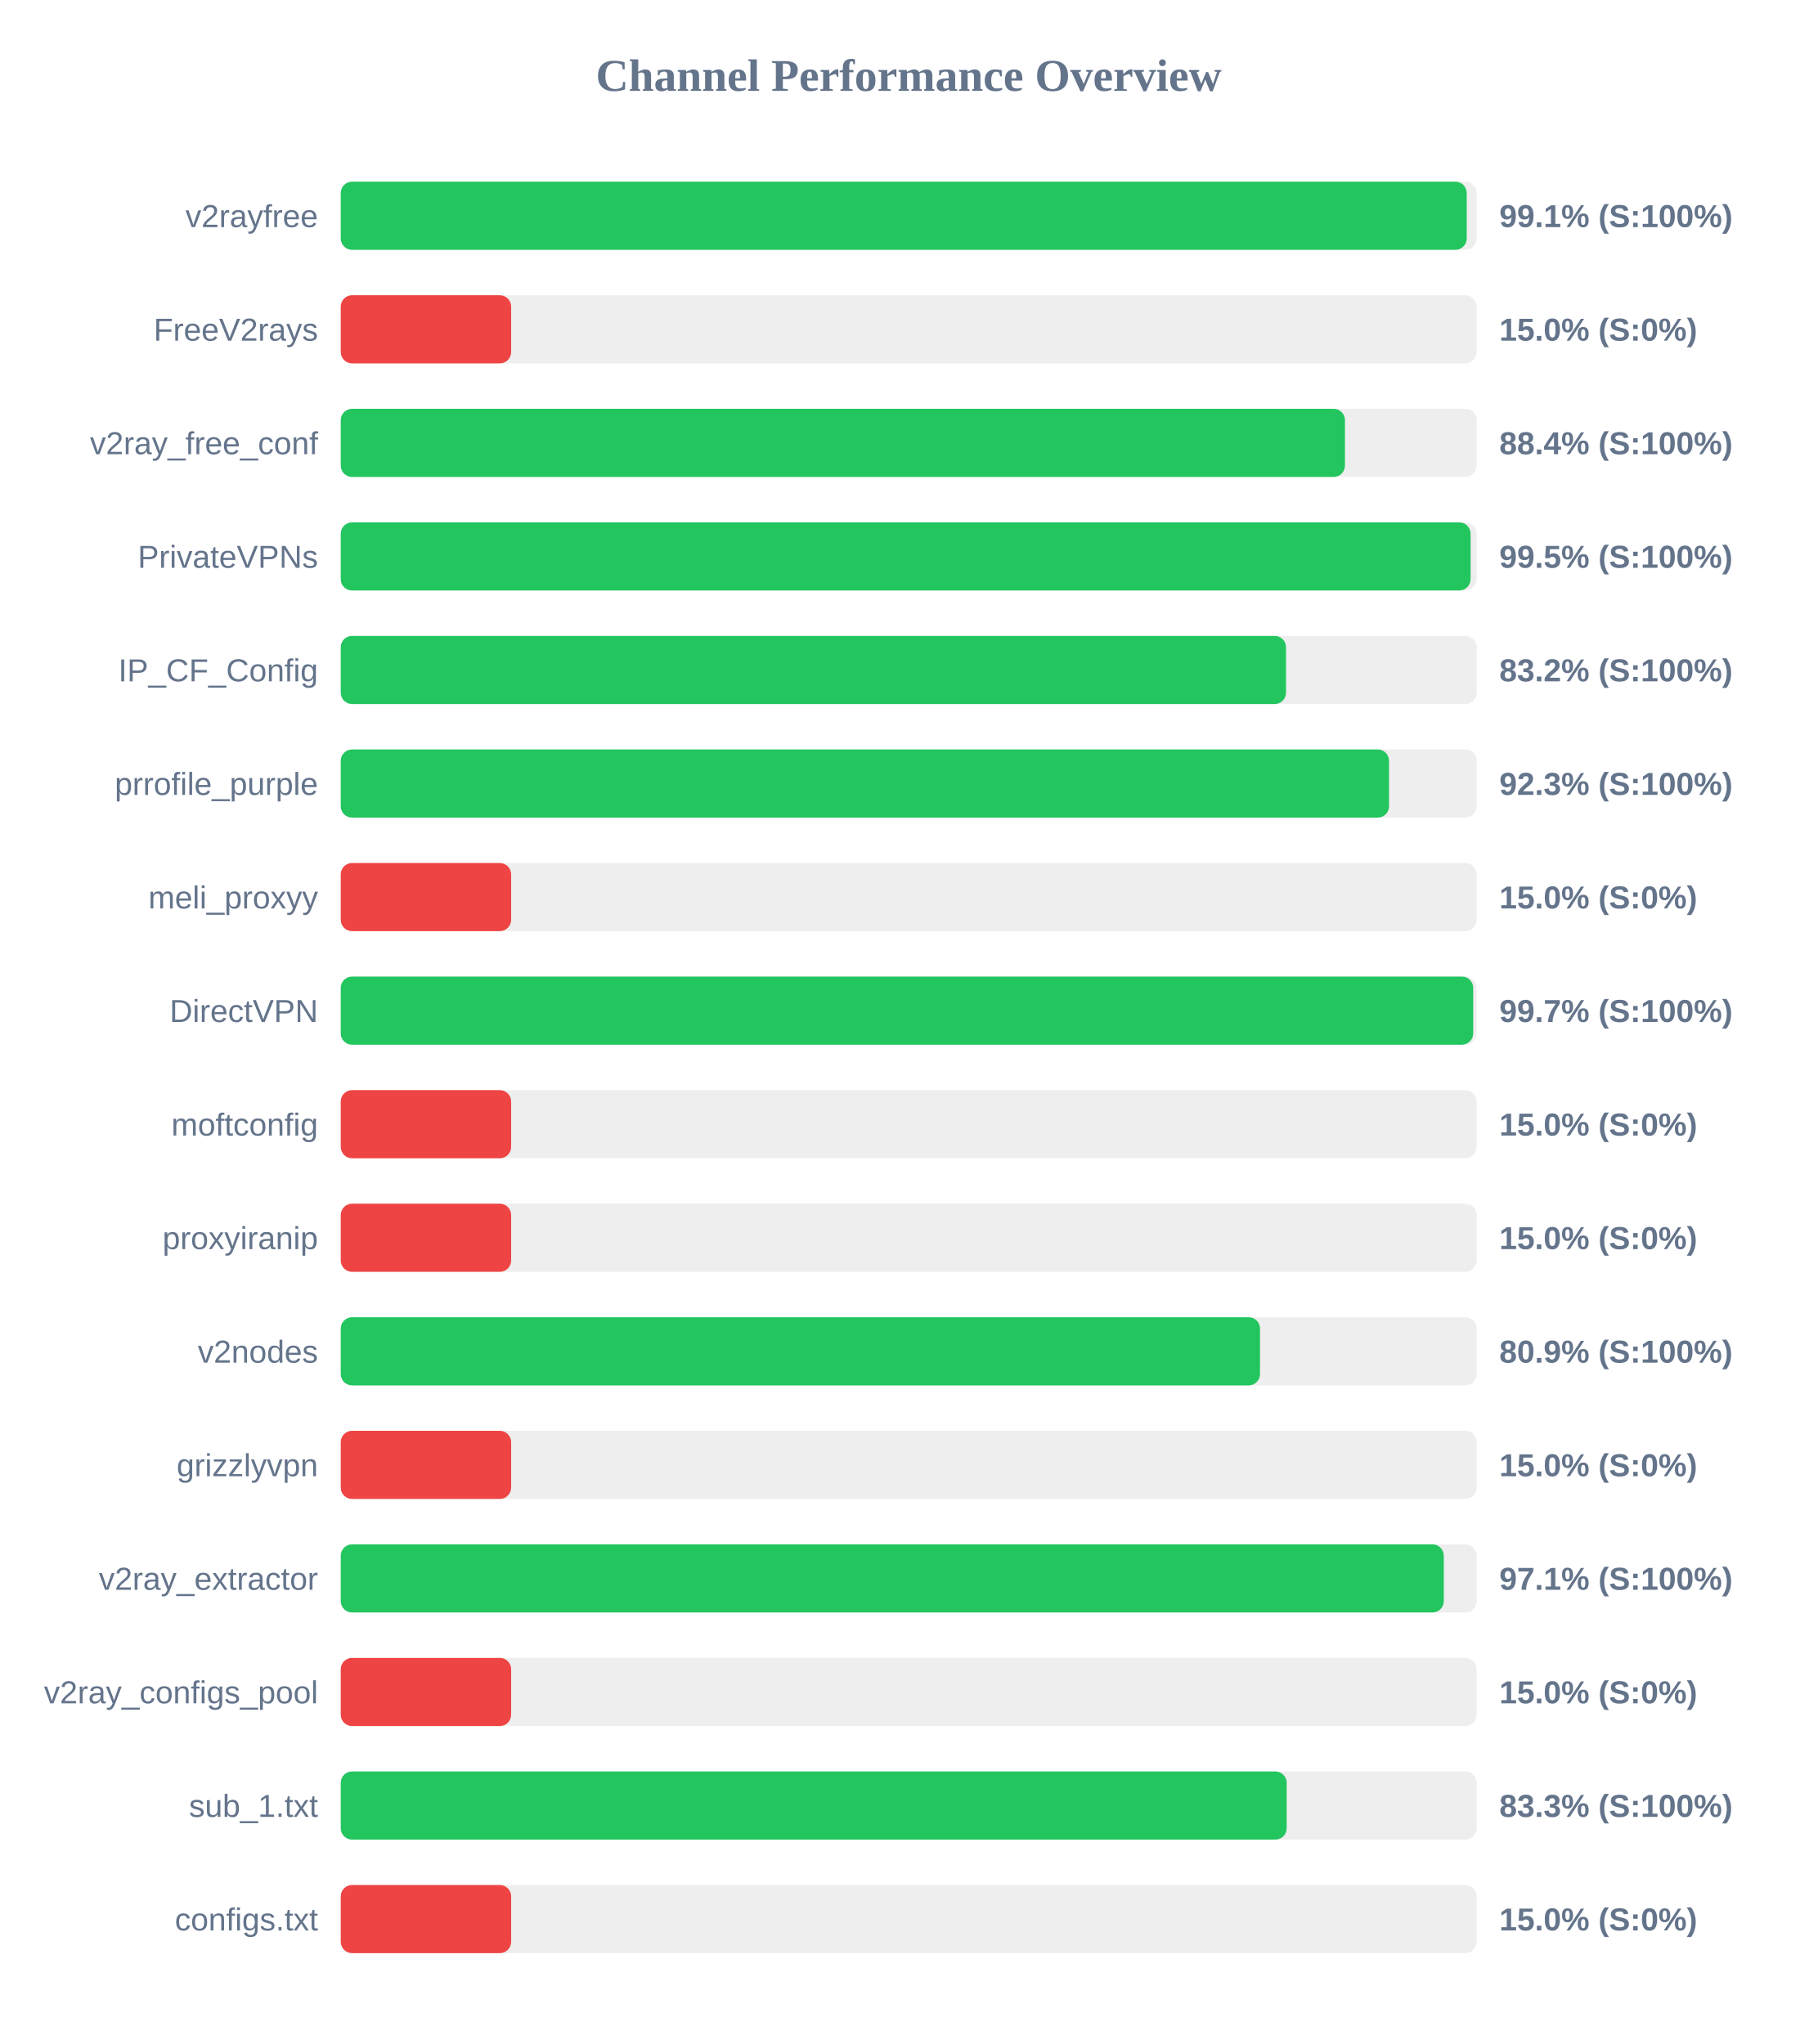
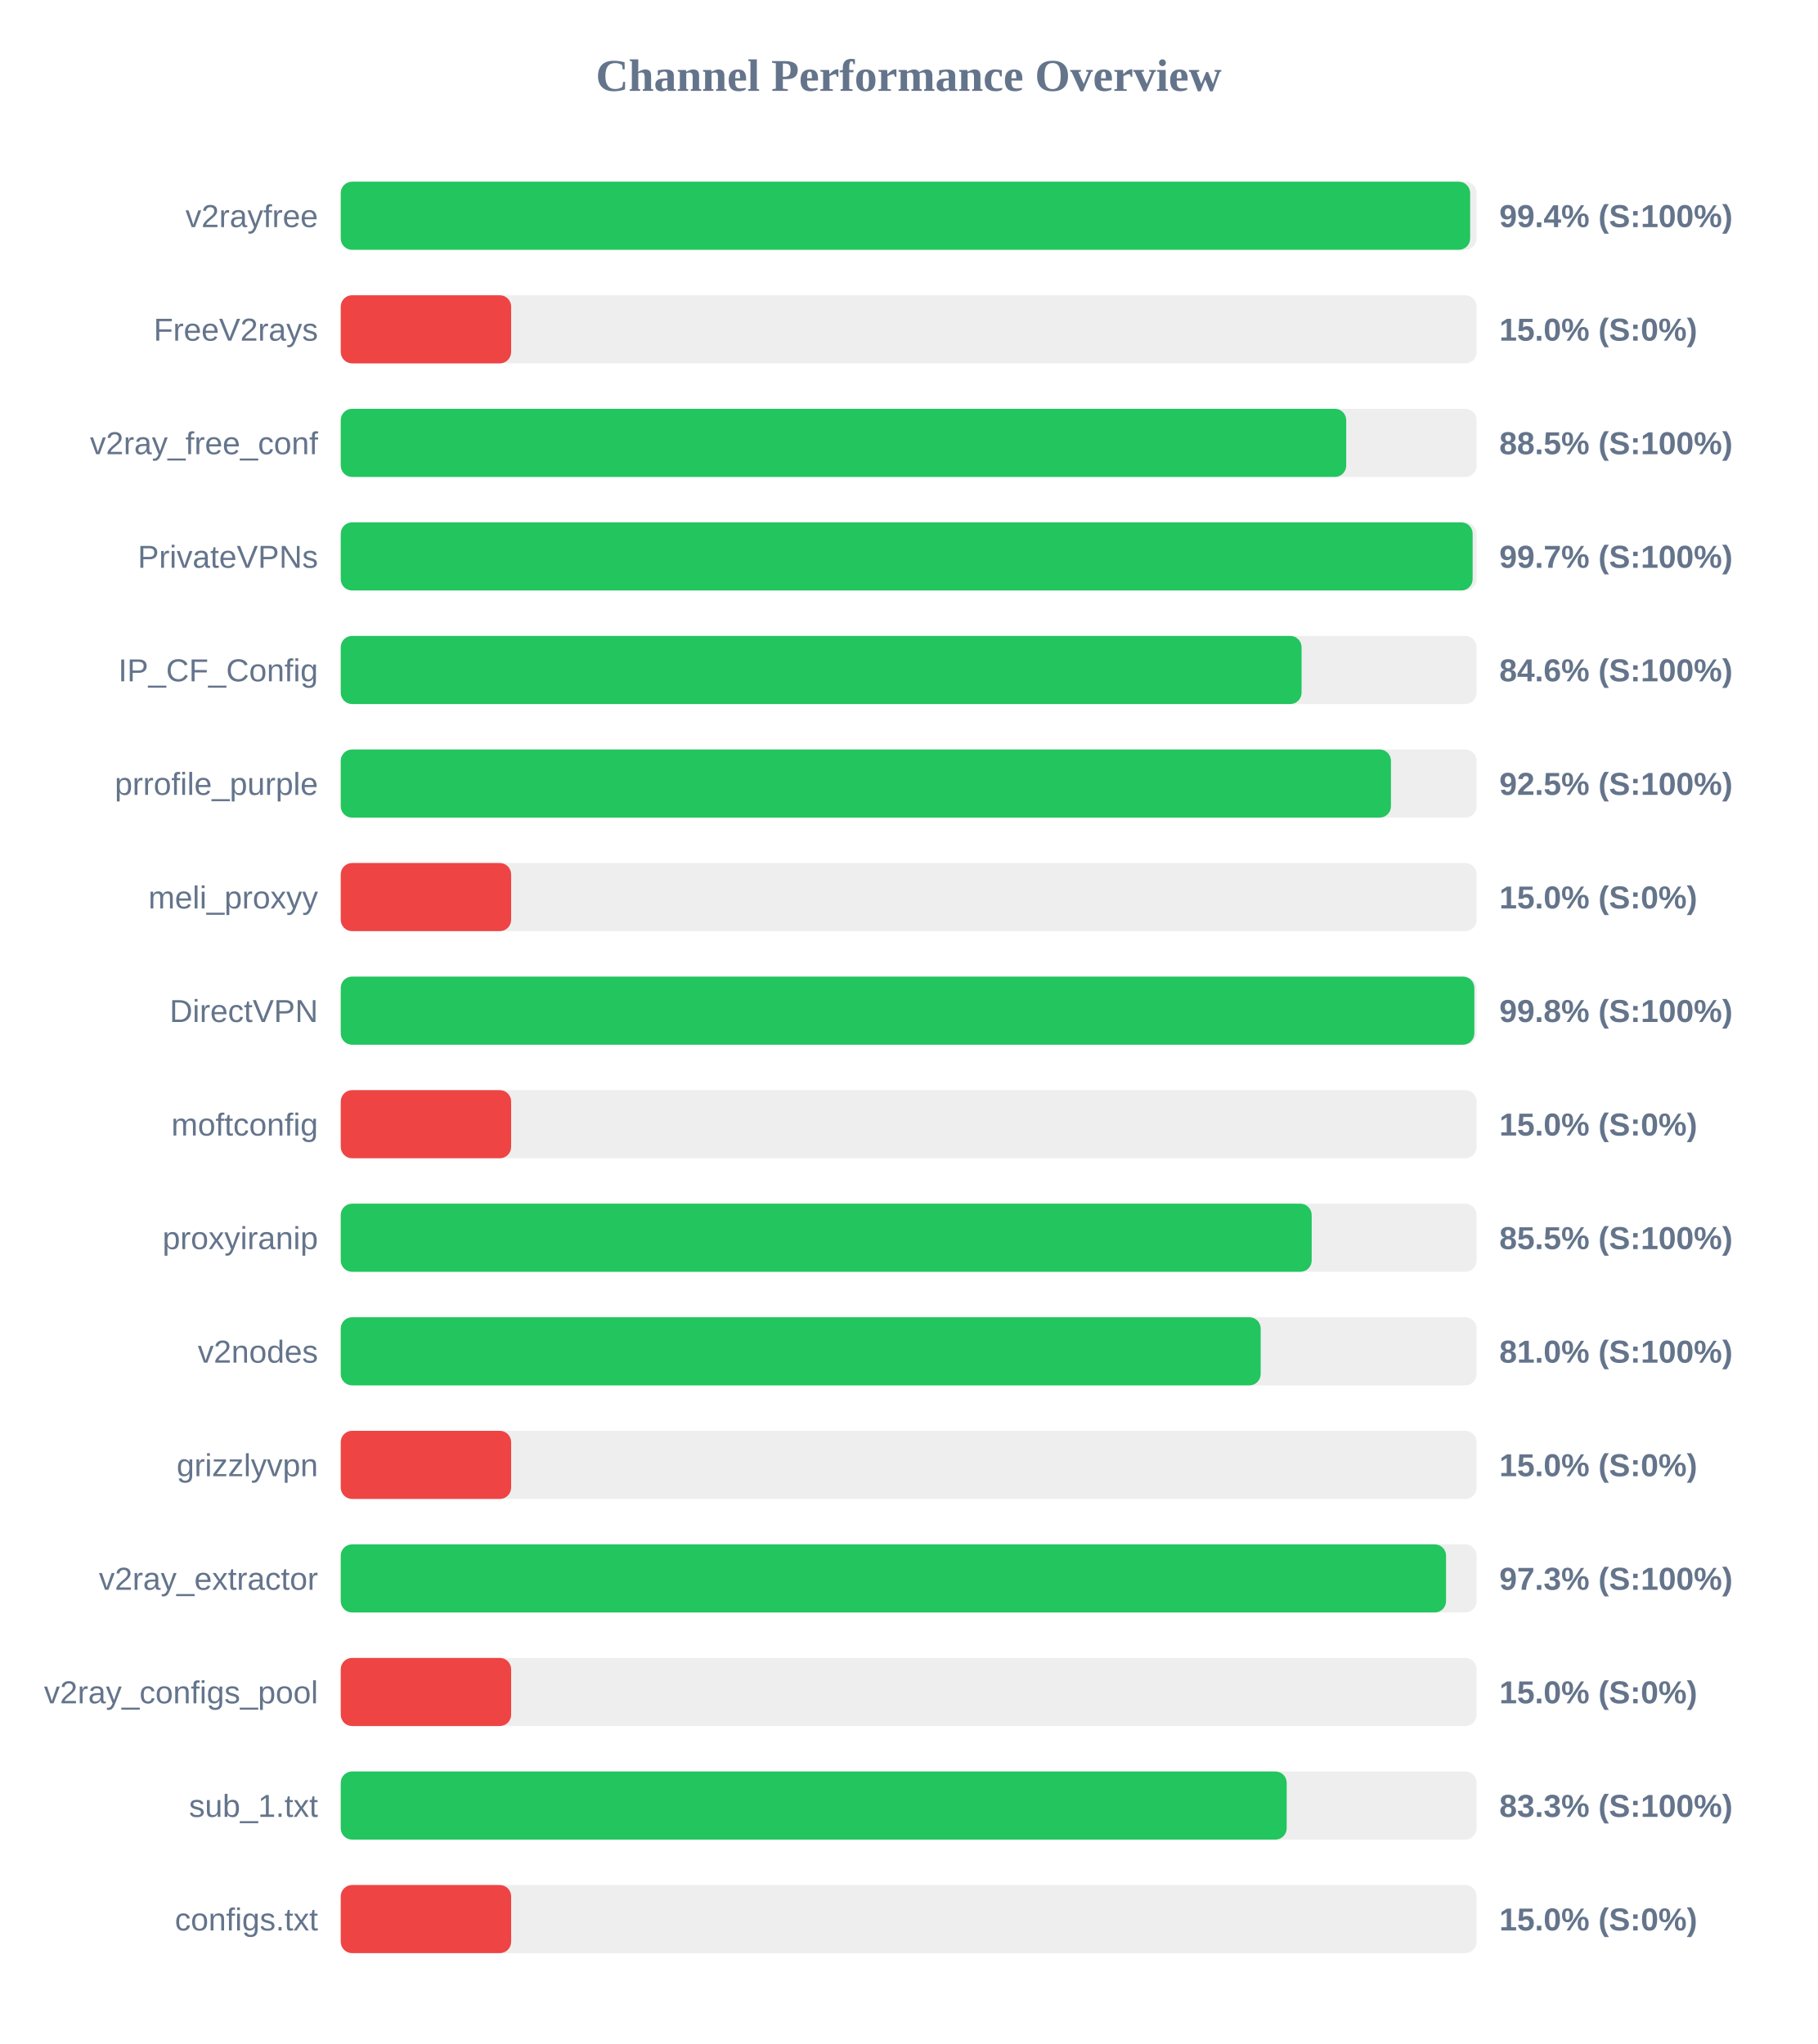
<svg xmlns="http://www.w3.org/2000/svg" width="800" height="900" version="1.1">
  <style>
        .row { font: 14px Arial; fill: #64748b; }
        .score { font: bold 14px Arial; fill: #64748b; }
    </style>
  <text x="400" y="40" text-anchor="middle" font-size="20px" font-weight="bold" fill="#64748b">Channel Performance Overview</text>
  <rect x="150" y="80" width="500" height="30" fill="#eee" rx="5" />
-   <rect x="150" y="80" width="495.65" height="30" fill="#22c55e" rx="5" />
+   <rect x="150" y="80" width="497.15" height="30" fill="#22c55e" rx="5" />
  <text x="140" y="100" text-anchor="end" class="row">v2rayfree</text>
-   <text x="660" y="100" text-anchor="start" class="score">99.1% (S:100%)</text>
+   <text x="660" y="100" text-anchor="start" class="score">99.4% (S:100%)</text>
  <rect x="150" y="130" width="500" height="30" fill="#eee" rx="5" />
  <rect x="150" y="130" width="75.0" height="30" fill="#ef4444" rx="5" />
  <text x="140" y="150" text-anchor="end" class="row">FreeV2rays</text>
  <text x="660" y="150" text-anchor="start" class="score">15.0% (S:0%)</text>
  <rect x="150" y="180" width="500" height="30" fill="#eee" rx="5" />
-   <rect x="150" y="180" width="442.05" height="30" fill="#22c55e" rx="5" />
+   <rect x="150" y="180" width="442.6" height="30" fill="#22c55e" rx="5" />
  <text x="140" y="200" text-anchor="end" class="row">v2ray_free_conf</text>
-   <text x="660" y="200" text-anchor="start" class="score">88.4% (S:100%)</text>
+   <text x="660" y="200" text-anchor="start" class="score">88.5% (S:100%)</text>
  <rect x="150" y="230" width="500" height="30" fill="#eee" rx="5" />
-   <rect x="150" y="230" width="497.35" height="30" fill="#22c55e" rx="5" />
+   <rect x="150" y="230" width="498.25" height="30" fill="#22c55e" rx="5" />
  <text x="140" y="250" text-anchor="end" class="row">PrivateVPNs</text>
-   <text x="660" y="250" text-anchor="start" class="score">99.5% (S:100%)</text>
+   <text x="660" y="250" text-anchor="start" class="score">99.7% (S:100%)</text>
  <rect x="150" y="280" width="500" height="30" fill="#eee" rx="5" />
-   <rect x="150" y="280" width="416.1" height="30" fill="#22c55e" rx="5" />
+   <rect x="150" y="280" width="422.95" height="30" fill="#22c55e" rx="5" />
  <text x="140" y="300" text-anchor="end" class="row">IP_CF_Config</text>
-   <text x="660" y="300" text-anchor="start" class="score">83.2% (S:100%)</text>
+   <text x="660" y="300" text-anchor="start" class="score">84.6% (S:100%)</text>
  <rect x="150" y="330" width="500" height="30" fill="#eee" rx="5" />
-   <rect x="150" y="330" width="461.45" height="30" fill="#22c55e" rx="5" />
+   <rect x="150" y="330" width="462.3" height="30" fill="#22c55e" rx="5" />
  <text x="140" y="350" text-anchor="end" class="row">prrofile_purple</text>
-   <text x="660" y="350" text-anchor="start" class="score">92.3% (S:100%)</text>
+   <text x="660" y="350" text-anchor="start" class="score">92.5% (S:100%)</text>
  <rect x="150" y="380" width="500" height="30" fill="#eee" rx="5" />
  <rect x="150" y="380" width="75.0" height="30" fill="#ef4444" rx="5" />
  <text x="140" y="400" text-anchor="end" class="row">meli_proxyy</text>
  <text x="660" y="400" text-anchor="start" class="score">15.0% (S:0%)</text>
  <rect x="150" y="430" width="500" height="30" fill="#eee" rx="5" />
-   <rect x="150" y="430" width="498.5" height="30" fill="#22c55e" rx="5" />
+   <rect x="150" y="430" width="499.0" height="30" fill="#22c55e" rx="5" />
  <text x="140" y="450" text-anchor="end" class="row">DirectVPN</text>
-   <text x="660" y="450" text-anchor="start" class="score">99.7% (S:100%)</text>
+   <text x="660" y="450" text-anchor="start" class="score">99.8% (S:100%)</text>
  <rect x="150" y="480" width="500" height="30" fill="#eee" rx="5" />
  <rect x="150" y="480" width="75.0" height="30" fill="#ef4444" rx="5" />
  <text x="140" y="500" text-anchor="end" class="row">moftconfig</text>
  <text x="660" y="500" text-anchor="start" class="score">15.0% (S:0%)</text>
  <rect x="150" y="530" width="500" height="30" fill="#eee" rx="5" />
-   <rect x="150" y="530" width="75.0" height="30" fill="#ef4444" rx="5" />
+   <rect x="150" y="530" width="427.4" height="30" fill="#22c55e" rx="5" />
  <text x="140" y="550" text-anchor="end" class="row">proxyiranip</text>
-   <text x="660" y="550" text-anchor="start" class="score">15.0% (S:0%)</text>
+   <text x="660" y="550" text-anchor="start" class="score">85.5% (S:100%)</text>
  <rect x="150" y="580" width="500" height="30" fill="#eee" rx="5" />
-   <rect x="150" y="580" width="404.65" height="30" fill="#22c55e" rx="5" />
+   <rect x="150" y="580" width="404.95" height="30" fill="#22c55e" rx="5" />
  <text x="140" y="600" text-anchor="end" class="row">v2nodes</text>
-   <text x="660" y="600" text-anchor="start" class="score">80.9% (S:100%)</text>
+   <text x="660" y="600" text-anchor="start" class="score">81.0% (S:100%)</text>
  <rect x="150" y="630" width="500" height="30" fill="#eee" rx="5" />
  <rect x="150" y="630" width="75.0" height="30" fill="#ef4444" rx="5" />
  <text x="140" y="650" text-anchor="end" class="row">grizzlyvpn</text>
  <text x="660" y="650" text-anchor="start" class="score">15.0% (S:0%)</text>
  <rect x="150" y="680" width="500" height="30" fill="#eee" rx="5" />
-   <rect x="150" y="680" width="485.55" height="30" fill="#22c55e" rx="5" />
+   <rect x="150" y="680" width="486.55" height="30" fill="#22c55e" rx="5" />
  <text x="140" y="700" text-anchor="end" class="row">v2ray_extractor</text>
-   <text x="660" y="700" text-anchor="start" class="score">97.1% (S:100%)</text>
+   <text x="660" y="700" text-anchor="start" class="score">97.3% (S:100%)</text>
  <rect x="150" y="730" width="500" height="30" fill="#eee" rx="5" />
  <rect x="150" y="730" width="75.0" height="30" fill="#ef4444" rx="5" />
  <text x="140" y="750" text-anchor="end" class="row">v2ray_configs_pool</text>
  <text x="660" y="750" text-anchor="start" class="score">15.0% (S:0%)</text>
  <rect x="150" y="780" width="500" height="30" fill="#eee" rx="5" />
  <rect x="150" y="780" width="416.4" height="30" fill="#22c55e" rx="5" />
  <text x="140" y="800" text-anchor="end" class="row">sub_1.txt</text>
  <text x="660" y="800" text-anchor="start" class="score">83.3% (S:100%)</text>
  <rect x="150" y="830" width="500" height="30" fill="#eee" rx="5" />
  <rect x="150" y="830" width="75.0" height="30" fill="#ef4444" rx="5" />
  <text x="140" y="850" text-anchor="end" class="row">configs.txt</text>
  <text x="660" y="850" text-anchor="start" class="score">15.0% (S:0%)</text>
</svg>
